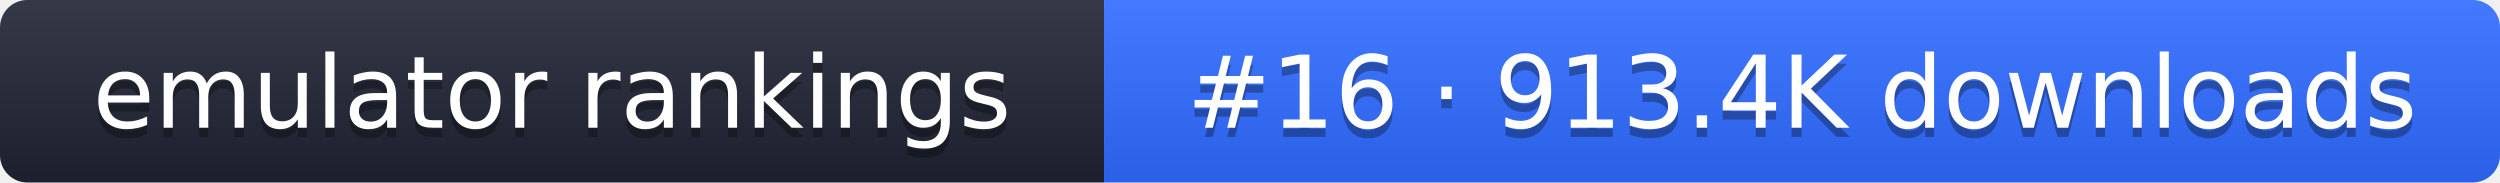
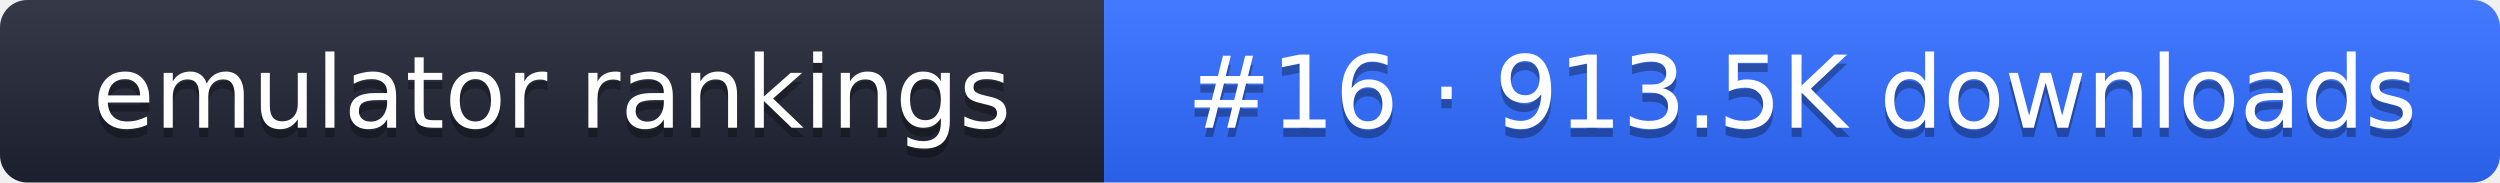
- <svg xmlns="http://www.w3.org/2000/svg" width="274" height="20" role="img" aria-label="emulator rankings: #16 · 913.4K downloads">
+ <svg xmlns="http://www.w3.org/2000/svg" width="274" height="20" role="img" aria-label="emulator rankings: #16 · 913.5K downloads">
  <linearGradient id="g" x2="0" y2="100%">
    <stop offset="0" stop-color="#fff" stop-opacity=".1" />
    <stop offset="1" stop-opacity=".1" />
  </linearGradient>
  <clipPath id="r">
    <rect width="274" height="20" rx="3" fill="#fff" />
  </clipPath>
  <g clip-path="url(#r)">
    <rect width="121" height="20" fill="#1f2433" />
    <rect x="121" width="153" height="20" fill="#2f6bff" />
    <rect width="274" height="20" fill="url(#g)" />
  </g>
  <g fill="#fff" text-anchor="middle" font-family="Verdana,DejaVu Sans,sans-serif" font-size="11">
    <text x="60.5" y="15" fill="#010101" fill-opacity=".3">emulator rankings</text>
    <text x="60.5" y="14">emulator rankings</text>
-     <text x="197.5" y="15" fill="#010101" fill-opacity=".3">#16 · 913.4K downloads</text>
-     <text x="197.5" y="14">#16 · 913.4K downloads</text>
+     <text x="197.5" y="15" fill="#010101" fill-opacity=".3">#16 · 913.5K downloads</text>
+     <text x="197.5" y="14">#16 · 913.5K downloads</text>
  </g>
</svg>
